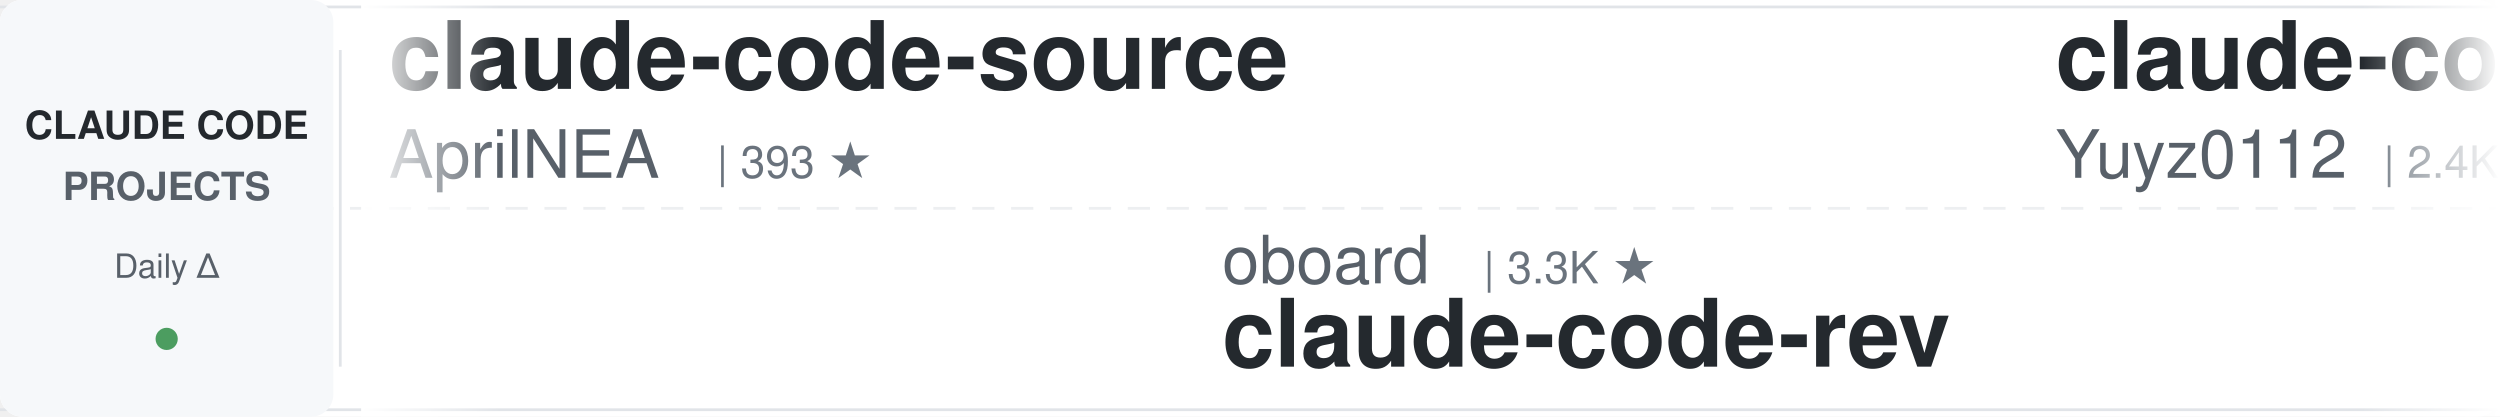
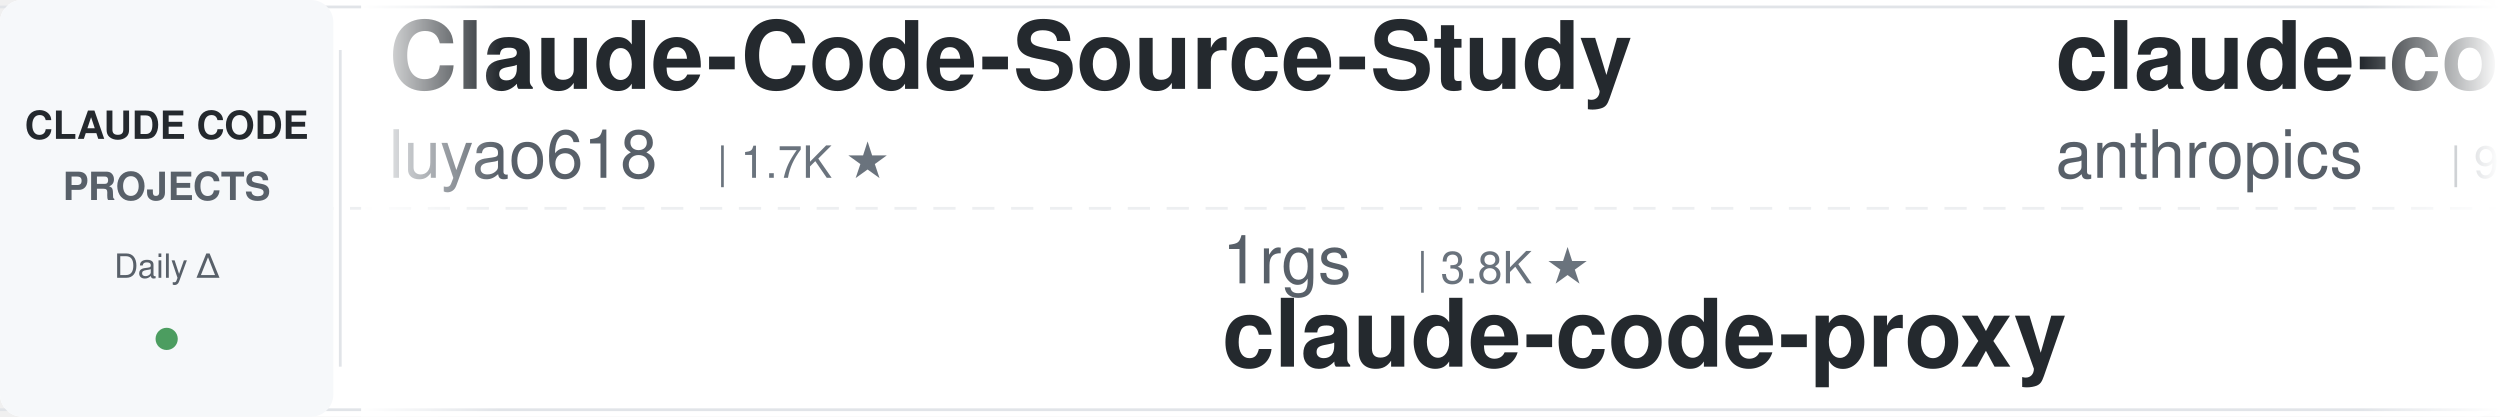
<svg xmlns="http://www.w3.org/2000/svg" width="900" height="150">
  <defs>
    <linearGradient id="leftFade" x1="0%" y1="0%" x2="100%" y2="0%">
      <stop offset="0%" style="stop-color:#ffffff;stop-opacity:1" />
      <stop offset="100%" style="stop-color:#ffffff;stop-opacity:0" />
    </linearGradient>
    <linearGradient id="rightFade" x1="0%" y1="0%" x2="100%" y2="0%">
      <stop offset="0%" style="stop-color:#ffffff;stop-opacity:0" />
      <stop offset="100%" style="stop-color:#ffffff;stop-opacity:1" />
    </linearGradient>
  </defs>
  <rect width="900" height="150" fill="#ffffff" rx="8" />
  <rect x="0" y="2" width="900" height="1" fill="#e1e4e8" />
  <rect x="0" y="147" width="900" height="1" fill="#e1e4e8" />
  <line x1="0" y1="75" x2="900" y2="75" stroke="#e1e4e8" stroke-width="1" stroke-dasharray="8 6" opacity="0.6" />
  <rect x="0" y="0" width="120" height="150" fill="#f6f8fa" rx="8" />
  <text x="60" y="50" font-family="-apple-system, BlinkMacSystemFont, 'Segoe UI', Helvetica, Arial, sans-serif" font-size="14" font-weight="600" fill="#24292e" text-anchor="middle">CLAUDE CODE</text>
  <text x="60" y="72" font-family="-apple-system, BlinkMacSystemFont, 'Segoe UI', Helvetica, Arial, sans-serif" font-size="14" font-weight="600" fill="#586069" text-anchor="middle">PROJECTS</text>
  <text x="60" y="100" font-family="-apple-system, BlinkMacSystemFont, 'Segoe UI', Helvetica, Arial, sans-serif" font-size="12" font-weight="500" fill="#586069" text-anchor="middle">Daily Δ</text>
  <circle cx="60" cy="122" r="4" fill="#22863a" opacity="0.8" />
  <rect x="122" y="18" width="1" height="114" fill="#e1e4e8" />
  <clipPath id="tickerClip">
    <rect x="130" y="0" width="770" height="150" />
  </clipPath>
  <g clip-path="url(#tickerClip)">
    <g id="tickerItems">
      <animateTransform attributeName="transform" attributeType="XML" type="translate" from="0 0" to="-3000 0" dur="54s" repeatCount="indefinite" />
      <g transform="translate(0, 0)">
-         <text x="140" y="32" font-family="-apple-system, BlinkMacSystemFont, 'Segoe UI', Helvetica, Arial, sans-serif" font-size="34" font-weight="600" fill="#24292e">claude-code-source</text>
-         <text x="140" y="64" font-family="-apple-system, BlinkMacSystemFont, 'Segoe UI', Helvetica, Arial, sans-serif" font-size="24" font-weight="400" fill="#586069">AprilNEA</text>
-         <text x="258" y="64" font-family="-apple-system, BlinkMacSystemFont, 'Segoe UI', Helvetica, Arial, sans-serif" font-size="16" font-weight="500" fill="#6a737d">| 393 ★</text>
+         <text x="140" y="32" font-family="-apple-system, BlinkMacSystemFont, 'Segoe UI', Helvetica, Arial, sans-serif" font-size="34" font-weight="600" fill="#24292e">Claude-Code-Source-Study</text>
+         <text x="140" y="64" font-family="-apple-system, BlinkMacSystemFont, 'Segoe UI', Helvetica, Arial, sans-serif" font-size="24" font-weight="400" fill="#586069">luyao618</text>
+         <text x="258" y="64" font-family="-apple-system, BlinkMacSystemFont, 'Segoe UI', Helvetica, Arial, sans-serif" font-size="16" font-weight="500" fill="#6a737d">| 1.7K ★</text>
      </g>
      <g transform="translate(300, 0)">
-         <text x="140" y="102" font-family="-apple-system, BlinkMacSystemFont, 'Segoe UI', Helvetica, Arial, sans-serif" font-size="24" font-weight="400" fill="#586069">oboard</text>
-         <text x="234" y="102" font-family="-apple-system, BlinkMacSystemFont, 'Segoe UI', Helvetica, Arial, sans-serif" font-size="16" font-weight="500" fill="#6a737d">| 3.3K ★</text>
-         <text x="140" y="132" font-family="-apple-system, BlinkMacSystemFont, 'Segoe UI', Helvetica, Arial, sans-serif" font-size="34" font-weight="600" fill="#24292e">claude-code-rev</text>
+         <text x="140" y="102" font-family="-apple-system, BlinkMacSystemFont, 'Segoe UI', Helvetica, Arial, sans-serif" font-size="24" font-weight="400" fill="#586069">1rgs</text>
+         <text x="210" y="102" font-family="-apple-system, BlinkMacSystemFont, 'Segoe UI', Helvetica, Arial, sans-serif" font-size="16" font-weight="500" fill="#6a737d">| 3.8K ★</text>
+         <text x="140" y="132" font-family="-apple-system, BlinkMacSystemFont, 'Segoe UI', Helvetica, Arial, sans-serif" font-size="34" font-weight="600" fill="#24292e">claude-code-proxy</text>
      </g>
      <g transform="translate(600, 0)">
-         <text x="140" y="32" font-family="-apple-system, BlinkMacSystemFont, 'Segoe UI', Helvetica, Arial, sans-serif" font-size="34" font-weight="600" fill="#24292e">claude-code-reverse</text>
-         <text x="140" y="64" font-family="-apple-system, BlinkMacSystemFont, 'Segoe UI', Helvetica, Arial, sans-serif" font-size="24" font-weight="400" fill="#586069">Yuyz0112</text>
-         <text x="258" y="64" font-family="-apple-system, BlinkMacSystemFont, 'Segoe UI', Helvetica, Arial, sans-serif" font-size="16" font-weight="500" fill="#6a737d">| 2.4K ★</text>
+         <text x="140" y="32" font-family="-apple-system, BlinkMacSystemFont, 'Segoe UI', Helvetica, Arial, sans-serif" font-size="34" font-weight="600" fill="#24292e">claude-code-base-action</text>
+         <text x="140" y="64" font-family="-apple-system, BlinkMacSystemFont, 'Segoe UI', Helvetica, Arial, sans-serif" font-size="24" font-weight="400" fill="#586069">anthropics</text>
+         <text x="282" y="64" font-family="-apple-system, BlinkMacSystemFont, 'Segoe UI', Helvetica, Arial, sans-serif" font-size="16" font-weight="500" fill="#6a737d">| 995 ★</text>
      </g>
      <g transform="translate(900, 0)">
-         <text x="140" y="102" font-family="-apple-system, BlinkMacSystemFont, 'Segoe UI', Helvetica, Arial, sans-serif" font-size="24" font-weight="400" fill="#586069">Alishahryar1</text>
-         <text x="306" y="102" font-family="-apple-system, BlinkMacSystemFont, 'Segoe UI', Helvetica, Arial, sans-serif" font-size="16" font-weight="500" fill="#6a737d">| 56.7K ★</text>
-         <text x="140" y="132" font-family="-apple-system, BlinkMacSystemFont, 'Segoe UI', Helvetica, Arial, sans-serif" font-size="34" font-weight="600" fill="#24292e">free-claude-code</text>
+         <text x="140" y="102" font-family="-apple-system, BlinkMacSystemFont, 'Segoe UI', Helvetica, Arial, sans-serif" font-size="24" font-weight="400" fill="#586069">nicedreamzapp</text>
+         <text x="318" y="102" font-family="-apple-system, BlinkMacSystemFont, 'Segoe UI', Helvetica, Arial, sans-serif" font-size="16" font-weight="500" fill="#6a737d">| 3.3K ★</text>
+         <text x="140" y="132" font-family="-apple-system, BlinkMacSystemFont, 'Segoe UI', Helvetica, Arial, sans-serif" font-size="34" font-weight="600" fill="#24292e">claude-code-local</text>
      </g>
      <g transform="translate(1200, 0)">
-         <text x="140" y="32" font-family="-apple-system, BlinkMacSystemFont, 'Segoe UI', Helvetica, Arial, sans-serif" font-size="34" font-weight="600" fill="#24292e">claude-code-harness</text>
-         <text x="140" y="64" font-family="-apple-system, BlinkMacSystemFont, 'Segoe UI', Helvetica, Arial, sans-serif" font-size="24" font-weight="400" fill="#586069">Chachamaru127</text>
-         <text x="318" y="64" font-family="-apple-system, BlinkMacSystemFont, 'Segoe UI', Helvetica, Arial, sans-serif" font-size="16" font-weight="500" fill="#6a737d">| 3.1K ★</text>
+         <text x="140" y="32" font-family="-apple-system, BlinkMacSystemFont, 'Segoe UI', Helvetica, Arial, sans-serif" font-size="34" font-weight="600" fill="#24292e">claude-code-video-toolki...</text>
+         <text x="140" y="64" font-family="-apple-system, BlinkMacSystemFont, 'Segoe UI', Helvetica, Arial, sans-serif" font-size="24" font-weight="400" fill="#586069">digitalsamba</text>
+         <text x="306" y="64" font-family="-apple-system, BlinkMacSystemFont, 'Segoe UI', Helvetica, Arial, sans-serif" font-size="16" font-weight="500" fill="#6a737d">| 2.2K ★</text>
      </g>
      <g transform="translate(1500, 0)">
-         <text x="140" y="102" font-family="-apple-system, BlinkMacSystemFont, 'Segoe UI', Helvetica, Arial, sans-serif" font-size="24" font-weight="400" fill="#586069">WorldFlowAI</text>
-         <text x="294" y="102" font-family="-apple-system, BlinkMacSystemFont, 'Segoe UI', Helvetica, Arial, sans-serif" font-size="16" font-weight="500" fill="#6a737d">| 4.1K ★</text>
-         <text x="140" y="132" font-family="-apple-system, BlinkMacSystemFont, 'Segoe UI', Helvetica, Arial, sans-serif" font-size="34" font-weight="600" fill="#24292e">everything-claude-code</text>
+         <text x="140" y="102" font-family="-apple-system, BlinkMacSystemFont, 'Segoe UI', Helvetica, Arial, sans-serif" font-size="24" font-weight="400" fill="#586069">FlorianBruniaux</text>
+         <text x="342" y="102" font-family="-apple-system, BlinkMacSystemFont, 'Segoe UI', Helvetica, Arial, sans-serif" font-size="16" font-weight="500" fill="#6a737d">| 6.1K ★</text>
+         <text x="140" y="132" font-family="-apple-system, BlinkMacSystemFont, 'Segoe UI', Helvetica, Arial, sans-serif" font-size="34" font-weight="600" fill="#24292e">claude-code-ultimate-gui...</text>
      </g>
      <g transform="translate(1800, 0)">
-         <text x="140" y="32" font-family="-apple-system, BlinkMacSystemFont, 'Segoe UI', Helvetica, Arial, sans-serif" font-size="34" font-weight="600" fill="#24292e">claude-code-system-promp...</text>
-         <text x="140" y="64" font-family="-apple-system, BlinkMacSystemFont, 'Segoe UI', Helvetica, Arial, sans-serif" font-size="24" font-weight="400" fill="#586069">Piebald-AI</text>
-         <text x="282" y="64" font-family="-apple-system, BlinkMacSystemFont, 'Segoe UI', Helvetica, Arial, sans-serif" font-size="16" font-weight="500" fill="#6a737d">| 12.8K ★</text>
+         <text x="140" y="32" font-family="-apple-system, BlinkMacSystemFont, 'Segoe UI', Helvetica, Arial, sans-serif" font-size="34" font-weight="600" fill="#24292e">claude-code-proxy</text>
+         <text x="140" y="64" font-family="-apple-system, BlinkMacSystemFont, 'Segoe UI', Helvetica, Arial, sans-serif" font-size="24" font-weight="400" fill="#586069">fuergaosi233</text>
+         <text x="306" y="64" font-family="-apple-system, BlinkMacSystemFont, 'Segoe UI', Helvetica, Arial, sans-serif" font-size="16" font-weight="500" fill="#6a737d">| 2.8K ★</text>
      </g>
      <g transform="translate(2100, 0)">
-         <text x="140" y="102" font-family="-apple-system, BlinkMacSystemFont, 'Segoe UI', Helvetica, Arial, sans-serif" font-size="24" font-weight="400" fill="#586069">krusemediallc</text>
-         <text x="318" y="102" font-family="-apple-system, BlinkMacSystemFont, 'Segoe UI', Helvetica, Arial, sans-serif" font-size="16" font-weight="500" fill="#6a737d">| 1.6K ★</text>
-         <text x="140" y="132" font-family="-apple-system, BlinkMacSystemFont, 'Segoe UI', Helvetica, Arial, sans-serif" font-size="34" font-weight="600" fill="#24292e">arcads-claude-code</text>
+         <text x="140" y="102" font-family="-apple-system, BlinkMacSystemFont, 'Segoe UI', Helvetica, Arial, sans-serif" font-size="24" font-weight="400" fill="#586069">lintsinghua</text>
+         <text x="294" y="102" font-family="-apple-system, BlinkMacSystemFont, 'Segoe UI', Helvetica, Arial, sans-serif" font-size="16" font-weight="500" fill="#6a737d">| 4.3K ★</text>
+         <text x="140" y="132" font-family="-apple-system, BlinkMacSystemFont, 'Segoe UI', Helvetica, Arial, sans-serif" font-size="34" font-weight="600" fill="#24292e">claude-code-book</text>
      </g>
      <g transform="translate(2400, 0)">
-         <text x="140" y="32" font-family="-apple-system, BlinkMacSystemFont, 'Segoe UI', Helvetica, Arial, sans-serif" font-size="34" font-weight="600" fill="#24292e">claude-code-ultimate-gui...</text>
-         <text x="140" y="64" font-family="-apple-system, BlinkMacSystemFont, 'Segoe UI', Helvetica, Arial, sans-serif" font-size="24" font-weight="400" fill="#586069">FlorianBruniaux</text>
-         <text x="342" y="64" font-family="-apple-system, BlinkMacSystemFont, 'Segoe UI', Helvetica, Arial, sans-serif" font-size="16" font-weight="500" fill="#6a737d">| 6.1K ★</text>
+         <text x="140" y="32" font-family="-apple-system, BlinkMacSystemFont, 'Segoe UI', Helvetica, Arial, sans-serif" font-size="34" font-weight="600" fill="#24292e">claude-code-skills</text>
+         <text x="140" y="64" font-family="-apple-system, BlinkMacSystemFont, 'Segoe UI', Helvetica, Arial, sans-serif" font-size="24" font-weight="400" fill="#586069">daymade</text>
+         <text x="246" y="64" font-family="-apple-system, BlinkMacSystemFont, 'Segoe UI', Helvetica, Arial, sans-serif" font-size="16" font-weight="500" fill="#6a737d">| 1.4K ★</text>
      </g>
      <g transform="translate(2700, 0)">
-         <text x="140" y="102" font-family="-apple-system, BlinkMacSystemFont, 'Segoe UI', Helvetica, Arial, sans-serif" font-size="24" font-weight="400" fill="#586069">frankbria</text>
-         <text x="270" y="102" font-family="-apple-system, BlinkMacSystemFont, 'Segoe UI', Helvetica, Arial, sans-serif" font-size="16" font-weight="500" fill="#6a737d">| 9.7K ★</text>
-         <text x="140" y="132" font-family="-apple-system, BlinkMacSystemFont, 'Segoe UI', Helvetica, Arial, sans-serif" font-size="34" font-weight="600" fill="#24292e">ralph-claude-code</text>
+         <text x="140" y="102" font-family="-apple-system, BlinkMacSystemFont, 'Segoe UI', Helvetica, Arial, sans-serif" font-size="24" font-weight="400" fill="#586069">anthropics</text>
+         <text x="282" y="102" font-family="-apple-system, BlinkMacSystemFont, 'Segoe UI', Helvetica, Arial, sans-serif" font-size="16" font-weight="500" fill="#6a737d">| 6.3K ★</text>
+         <text x="140" y="132" font-family="-apple-system, BlinkMacSystemFont, 'Segoe UI', Helvetica, Arial, sans-serif" font-size="34" font-weight="600" fill="#24292e">claude-code-security-rev...</text>
      </g>
      <g transform="translate(3000, 0)">
-         <text x="140" y="32" font-family="-apple-system, BlinkMacSystemFont, 'Segoe UI', Helvetica, Arial, sans-serif" font-size="34" font-weight="600" fill="#24292e">claude-code-source</text>
-         <text x="140" y="64" font-family="-apple-system, BlinkMacSystemFont, 'Segoe UI', Helvetica, Arial, sans-serif" font-size="24" font-weight="400" fill="#586069">AprilNEA</text>
-         <text x="258" y="64" font-family="-apple-system, BlinkMacSystemFont, 'Segoe UI', Helvetica, Arial, sans-serif" font-size="16" font-weight="500" fill="#6a737d">| 393 ★</text>
+         <text x="140" y="32" font-family="-apple-system, BlinkMacSystemFont, 'Segoe UI', Helvetica, Arial, sans-serif" font-size="34" font-weight="600" fill="#24292e">Claude-Code-Source-Study</text>
+         <text x="140" y="64" font-family="-apple-system, BlinkMacSystemFont, 'Segoe UI', Helvetica, Arial, sans-serif" font-size="24" font-weight="400" fill="#586069">luyao618</text>
+         <text x="258" y="64" font-family="-apple-system, BlinkMacSystemFont, 'Segoe UI', Helvetica, Arial, sans-serif" font-size="16" font-weight="500" fill="#6a737d">| 1.7K ★</text>
      </g>
      <g transform="translate(3300, 0)">
-         <text x="140" y="102" font-family="-apple-system, BlinkMacSystemFont, 'Segoe UI', Helvetica, Arial, sans-serif" font-size="24" font-weight="400" fill="#586069">oboard</text>
-         <text x="234" y="102" font-family="-apple-system, BlinkMacSystemFont, 'Segoe UI', Helvetica, Arial, sans-serif" font-size="16" font-weight="500" fill="#6a737d">| 3.3K ★</text>
-         <text x="140" y="132" font-family="-apple-system, BlinkMacSystemFont, 'Segoe UI', Helvetica, Arial, sans-serif" font-size="34" font-weight="600" fill="#24292e">claude-code-rev</text>
+         <text x="140" y="102" font-family="-apple-system, BlinkMacSystemFont, 'Segoe UI', Helvetica, Arial, sans-serif" font-size="24" font-weight="400" fill="#586069">1rgs</text>
+         <text x="210" y="102" font-family="-apple-system, BlinkMacSystemFont, 'Segoe UI', Helvetica, Arial, sans-serif" font-size="16" font-weight="500" fill="#6a737d">| 3.8K ★</text>
+         <text x="140" y="132" font-family="-apple-system, BlinkMacSystemFont, 'Segoe UI', Helvetica, Arial, sans-serif" font-size="34" font-weight="600" fill="#24292e">claude-code-proxy</text>
      </g>
      <g transform="translate(3600, 0)">
-         <text x="140" y="32" font-family="-apple-system, BlinkMacSystemFont, 'Segoe UI', Helvetica, Arial, sans-serif" font-size="34" font-weight="600" fill="#24292e">claude-code-reverse</text>
-         <text x="140" y="64" font-family="-apple-system, BlinkMacSystemFont, 'Segoe UI', Helvetica, Arial, sans-serif" font-size="24" font-weight="400" fill="#586069">Yuyz0112</text>
-         <text x="258" y="64" font-family="-apple-system, BlinkMacSystemFont, 'Segoe UI', Helvetica, Arial, sans-serif" font-size="16" font-weight="500" fill="#6a737d">| 2.4K ★</text>
+         <text x="140" y="32" font-family="-apple-system, BlinkMacSystemFont, 'Segoe UI', Helvetica, Arial, sans-serif" font-size="34" font-weight="600" fill="#24292e">claude-code-base-action</text>
+         <text x="140" y="64" font-family="-apple-system, BlinkMacSystemFont, 'Segoe UI', Helvetica, Arial, sans-serif" font-size="24" font-weight="400" fill="#586069">anthropics</text>
+         <text x="282" y="64" font-family="-apple-system, BlinkMacSystemFont, 'Segoe UI', Helvetica, Arial, sans-serif" font-size="16" font-weight="500" fill="#6a737d">| 995 ★</text>
      </g>
      <g transform="translate(3900, 0)">
-         <text x="140" y="102" font-family="-apple-system, BlinkMacSystemFont, 'Segoe UI', Helvetica, Arial, sans-serif" font-size="24" font-weight="400" fill="#586069">Alishahryar1</text>
-         <text x="306" y="102" font-family="-apple-system, BlinkMacSystemFont, 'Segoe UI', Helvetica, Arial, sans-serif" font-size="16" font-weight="500" fill="#6a737d">| 56.7K ★</text>
-         <text x="140" y="132" font-family="-apple-system, BlinkMacSystemFont, 'Segoe UI', Helvetica, Arial, sans-serif" font-size="34" font-weight="600" fill="#24292e">free-claude-code</text>
+         <text x="140" y="102" font-family="-apple-system, BlinkMacSystemFont, 'Segoe UI', Helvetica, Arial, sans-serif" font-size="24" font-weight="400" fill="#586069">nicedreamzapp</text>
+         <text x="318" y="102" font-family="-apple-system, BlinkMacSystemFont, 'Segoe UI', Helvetica, Arial, sans-serif" font-size="16" font-weight="500" fill="#6a737d">| 3.3K ★</text>
+         <text x="140" y="132" font-family="-apple-system, BlinkMacSystemFont, 'Segoe UI', Helvetica, Arial, sans-serif" font-size="34" font-weight="600" fill="#24292e">claude-code-local</text>
      </g>
    </g>
  </g>
  <rect x="130" y="0" width="50" height="150" fill="url(#leftFade)" />
  <rect x="850" y="0" width="50" height="150" fill="url(#rightFade)" />
</svg>
